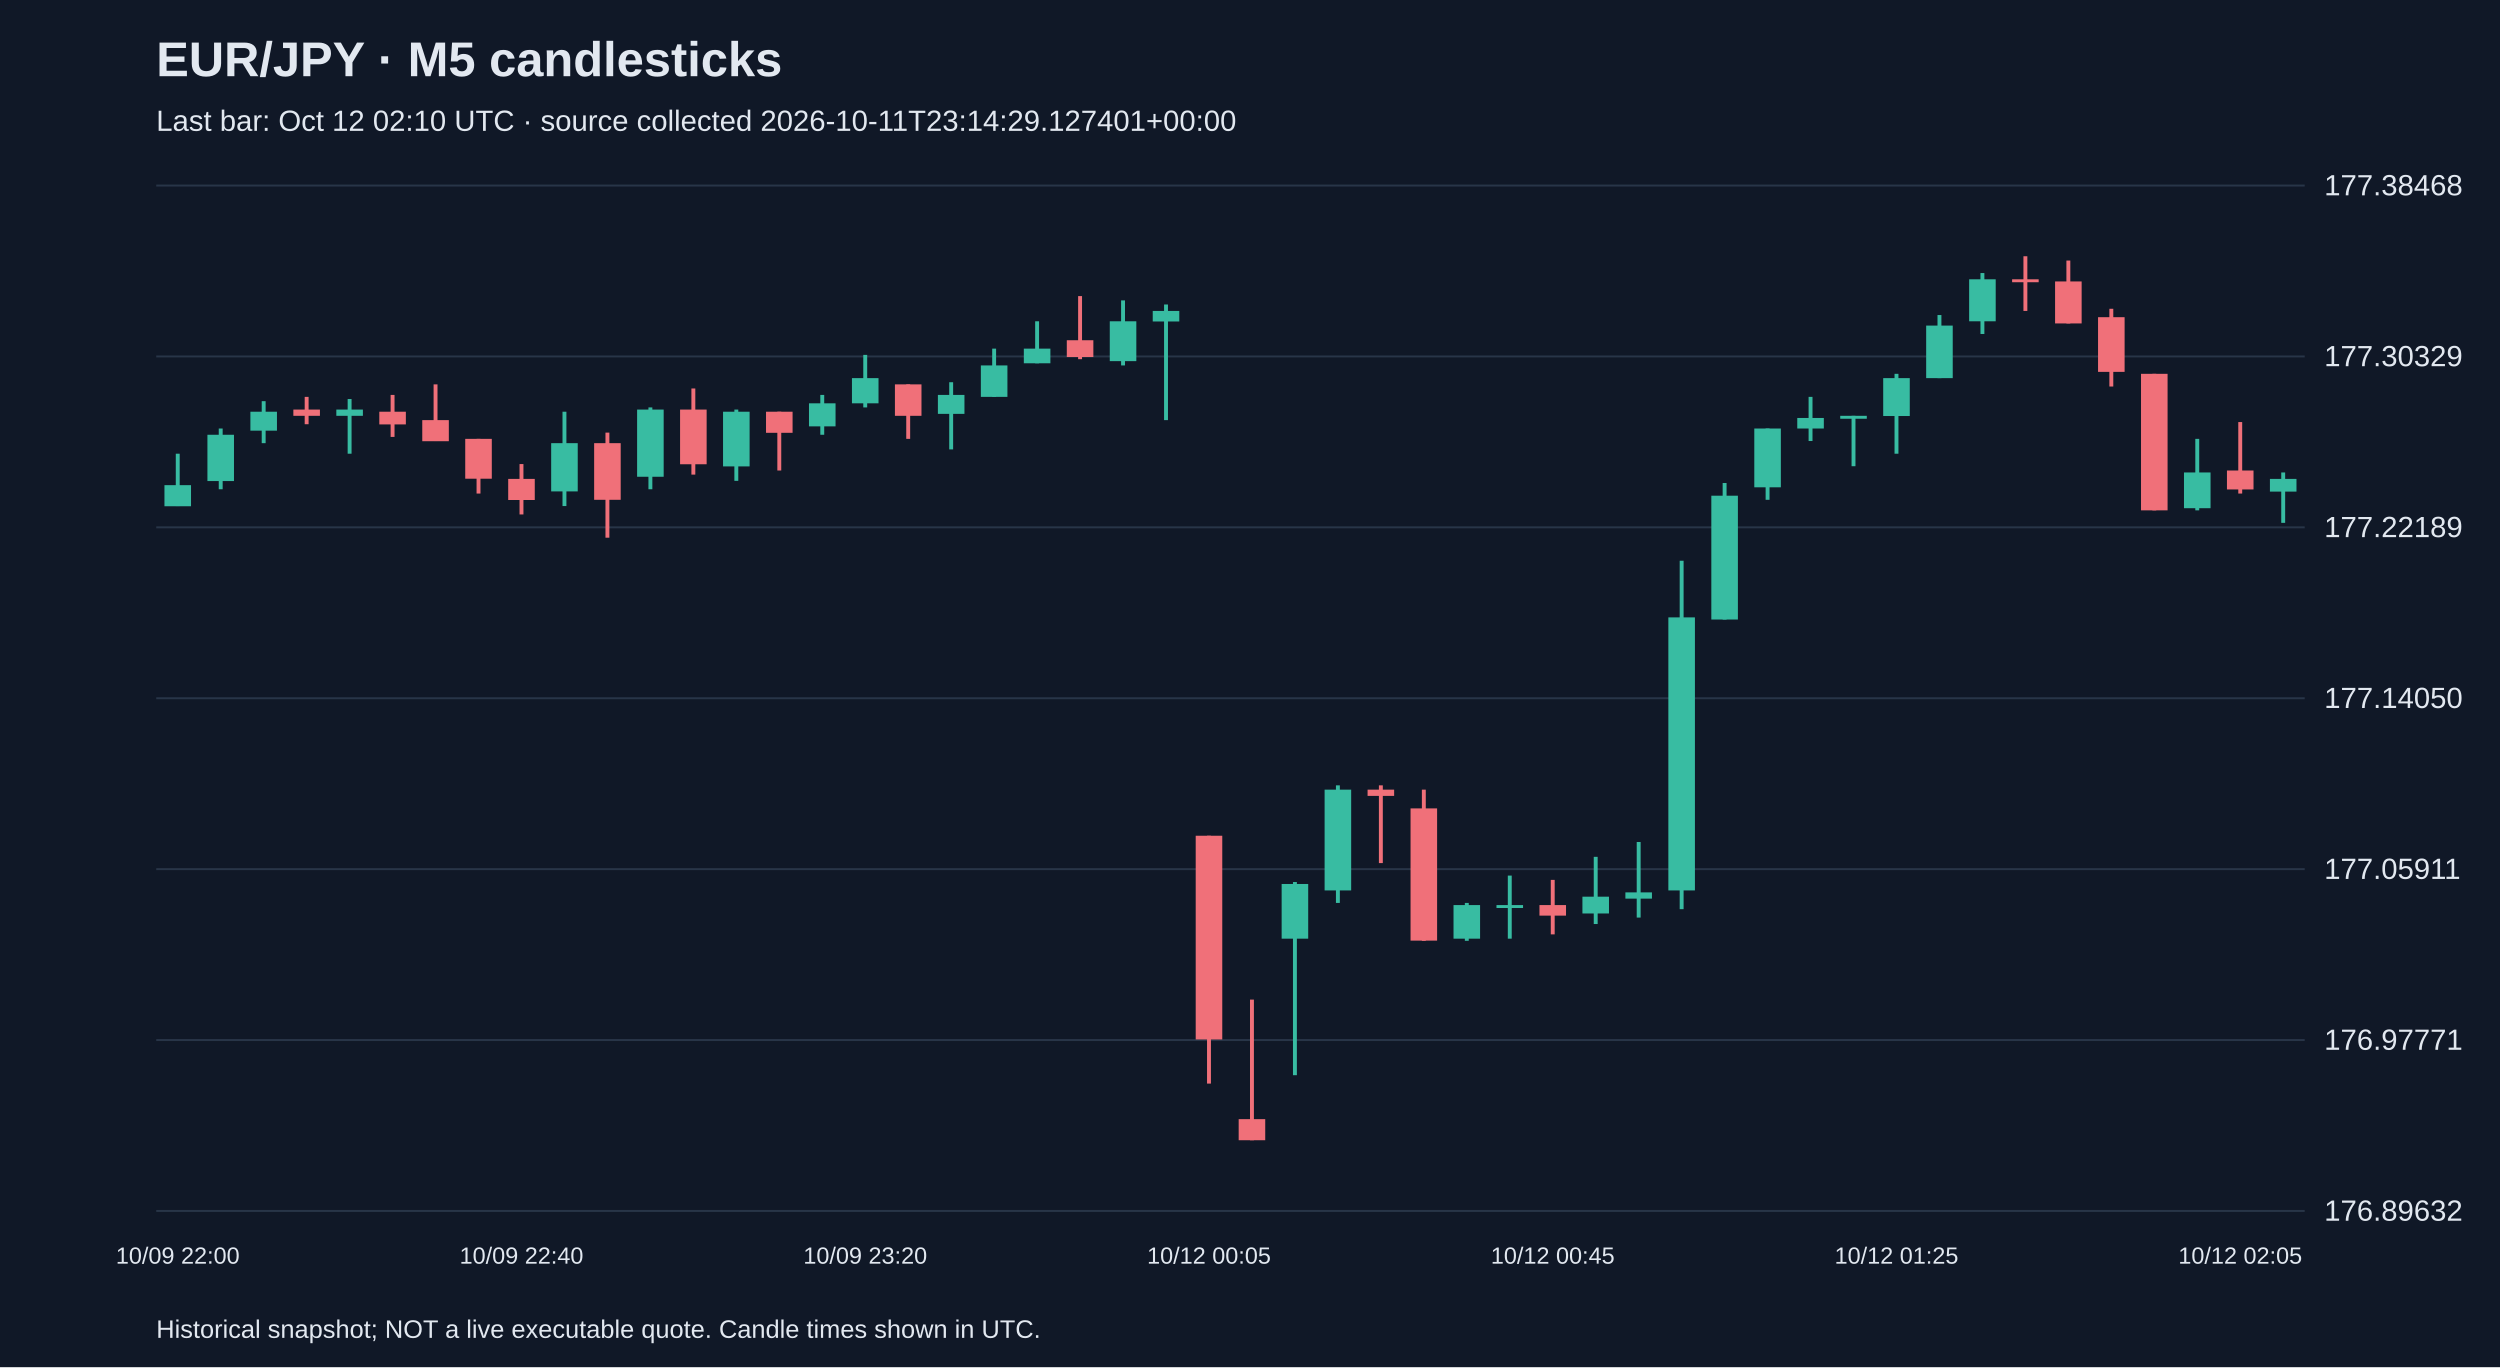
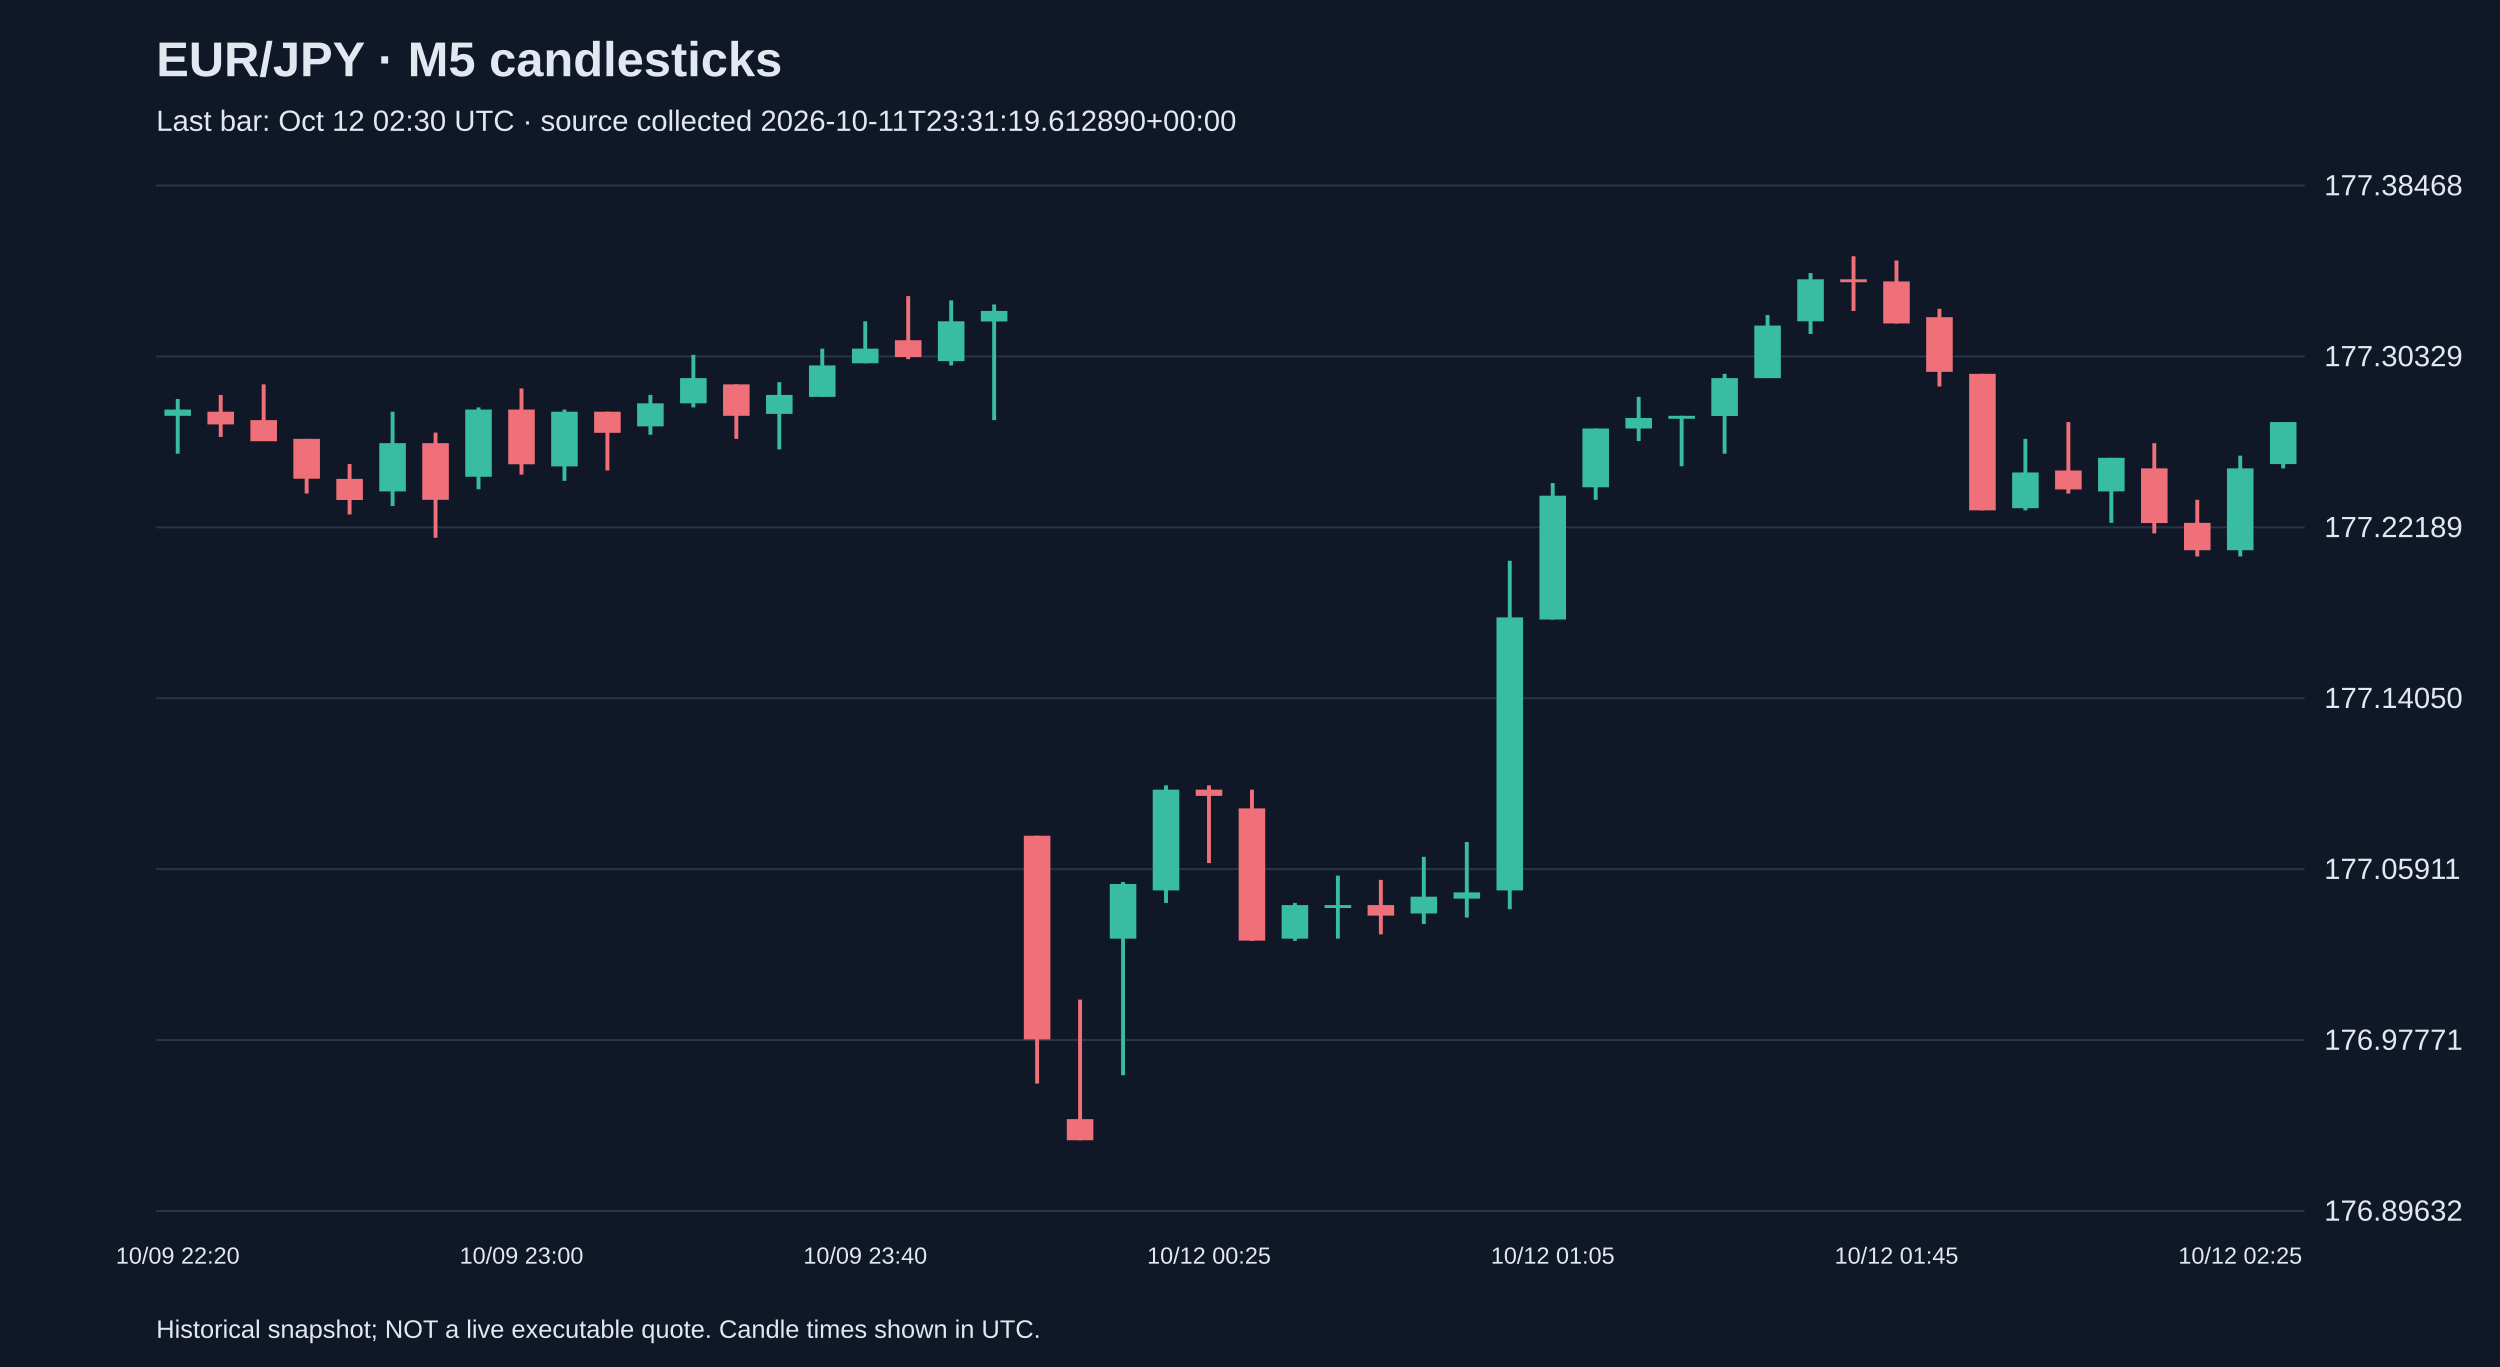
<svg xmlns="http://www.w3.org/2000/svg" viewBox="0 0 1280 700">
  <rect width="100%" height="100%" fill="#101827" />
  <style>text{font-family:Arial,sans-serif;fill:#e2e8f0}</style>
  <text x="80" y="39" font-size="25" font-weight="bold">EUR/JPY · M5 candlesticks</text>
-   <text x="80" y="67" font-size="15" fill="#a6b1c5">Last bar: Oct 12 02:10 UTC · source collected 2026-10-11T23:14:29.127401+00:00</text>
+   <text x="80" y="67" font-size="15" fill="#a6b1c5">Last bar: Oct 12 02:30 UTC · source collected 2026-10-11T23:31:19.612890+00:00</text>
  <line x1="80" y1="620.0" x2="1180" y2="620.0" stroke="#283548" />
  <text x="1190" y="625.0" font-size="15">176.89632</text>
  <line x1="80" y1="532.5" x2="1180" y2="532.5" stroke="#283548" />
  <text x="1190" y="537.5" font-size="15">176.97771</text>
  <line x1="80" y1="445.0" x2="1180" y2="445.0" stroke="#283548" />
  <text x="1190" y="450.0" font-size="15">177.05911</text>
  <line x1="80" y1="357.5" x2="1180" y2="357.5" stroke="#283548" />
  <text x="1190" y="362.5" font-size="15">177.14050</text>
  <line x1="80" y1="270.0" x2="1180" y2="270.0" stroke="#283548" />
  <text x="1190" y="275.0" font-size="15">177.22189</text>
  <line x1="80" y1="182.5" x2="1180" y2="182.5" stroke="#283548" />
  <text x="1190" y="187.5" font-size="15">177.30329</text>
  <line x1="80" y1="95.0" x2="1180" y2="95.0" stroke="#283548" />
  <text x="1190" y="100.0" font-size="15">177.38468</text>
-   <line x1="91.0" y1="232.3" x2="91.0" y2="259.1" stroke="#38bca2" stroke-width="2" />
-   <rect x="84.2" y="248.4" width="13.6" height="10.8" fill="#38bca2" />
-   <text x="91.0" y="647" text-anchor="middle" font-size="12">10/09 22:00</text>
-   <line x1="113.0" y1="219.4" x2="113.0" y2="250.5" stroke="#38bca2" stroke-width="2" />
-   <rect x="106.2" y="222.6" width="13.6" height="23.7" fill="#38bca2" />
-   <line x1="135.0" y1="205.4" x2="135.0" y2="226.9" stroke="#38bca2" stroke-width="2" />
-   <rect x="128.2" y="210.8" width="13.6" height="9.7" fill="#38bca2" />
-   <line x1="157.0" y1="203.2" x2="157.0" y2="217.2" stroke="#f07079" stroke-width="2" />
-   <rect x="150.2" y="209.7" width="13.6" height="3.2" fill="#f07079" />
-   <line x1="179.0" y1="204.3" x2="179.0" y2="232.3" stroke="#38bca2" stroke-width="2" />
-   <rect x="172.2" y="209.7" width="13.6" height="3.2" fill="#38bca2" />
-   <line x1="201.0" y1="202.2" x2="201.0" y2="223.7" stroke="#f07079" stroke-width="2" />
-   <rect x="194.2" y="210.8" width="13.6" height="6.5" fill="#f07079" />
-   <line x1="223.0" y1="196.8" x2="223.0" y2="225.8" stroke="#f07079" stroke-width="2" />
-   <rect x="216.2" y="215.1" width="13.6" height="10.8" fill="#f07079" />
-   <line x1="245.0" y1="224.7" x2="245.0" y2="252.7" stroke="#f07079" stroke-width="2" />
-   <rect x="238.2" y="224.7" width="13.6" height="20.4" fill="#f07079" />
-   <line x1="267.0" y1="237.6" x2="267.0" y2="263.4" stroke="#f07079" stroke-width="2" />
-   <rect x="260.2" y="245.2" width="13.6" height="10.8" fill="#f07079" />
-   <text x="267.0" y="647" text-anchor="middle" font-size="12">10/09 22:40</text>
-   <line x1="289.0" y1="210.8" x2="289.0" y2="259.1" stroke="#38bca2" stroke-width="2" />
-   <rect x="282.2" y="226.9" width="13.6" height="24.7" fill="#38bca2" />
-   <line x1="311.0" y1="221.5" x2="311.0" y2="275.3" stroke="#f07079" stroke-width="2" />
-   <rect x="304.2" y="226.9" width="13.6" height="29.0" fill="#f07079" />
-   <line x1="333.0" y1="208.6" x2="333.0" y2="250.5" stroke="#38bca2" stroke-width="2" />
-   <rect x="326.2" y="209.7" width="13.6" height="34.4" fill="#38bca2" />
-   <line x1="355.0" y1="198.9" x2="355.0" y2="243.0" stroke="#f07079" stroke-width="2" />
-   <rect x="348.2" y="209.7" width="13.6" height="28.0" fill="#f07079" />
-   <line x1="377.0" y1="209.7" x2="377.0" y2="246.2" stroke="#38bca2" stroke-width="2" />
-   <rect x="370.2" y="210.8" width="13.6" height="28.0" fill="#38bca2" />
-   <line x1="399.0" y1="210.8" x2="399.0" y2="240.9" stroke="#f07079" stroke-width="2" />
-   <rect x="392.2" y="210.8" width="13.6" height="10.8" fill="#f07079" />
-   <line x1="421.0" y1="202.2" x2="421.0" y2="222.6" stroke="#38bca2" stroke-width="2" />
-   <rect x="414.2" y="206.5" width="13.6" height="11.8" fill="#38bca2" />
-   <line x1="443.0" y1="181.7" x2="443.0" y2="208.6" stroke="#38bca2" stroke-width="2" />
-   <rect x="436.2" y="193.6" width="13.6" height="12.9" fill="#38bca2" />
-   <text x="443.0" y="647" text-anchor="middle" font-size="12">10/09 23:20</text>
-   <line x1="465.0" y1="196.8" x2="465.0" y2="224.7" stroke="#f07079" stroke-width="2" />
-   <rect x="458.2" y="196.8" width="13.6" height="16.1" fill="#f07079" />
-   <line x1="487.0" y1="195.7" x2="487.0" y2="230.1" stroke="#38bca2" stroke-width="2" />
-   <rect x="480.2" y="202.2" width="13.6" height="9.7" fill="#38bca2" />
-   <line x1="509.0" y1="178.5" x2="509.0" y2="203.2" stroke="#38bca2" stroke-width="2" />
-   <rect x="502.2" y="187.1" width="13.6" height="16.1" fill="#38bca2" />
-   <line x1="531.0" y1="164.5" x2="531.0" y2="186.0" stroke="#38bca2" stroke-width="2" />
-   <rect x="524.2" y="178.5" width="13.6" height="7.5" fill="#38bca2" />
-   <line x1="553.0" y1="151.6" x2="553.0" y2="183.9" stroke="#f07079" stroke-width="2" />
-   <rect x="546.2" y="174.2" width="13.6" height="8.6" fill="#f07079" />
-   <line x1="575.0" y1="153.8" x2="575.0" y2="187.1" stroke="#38bca2" stroke-width="2" />
-   <rect x="568.2" y="164.5" width="13.6" height="20.4" fill="#38bca2" />
-   <line x1="597.0" y1="155.9" x2="597.0" y2="215.1" stroke="#38bca2" stroke-width="2" />
-   <rect x="590.2" y="159.2" width="13.6" height="5.4" fill="#38bca2" />
-   <line x1="619.0" y1="427.9" x2="619.0" y2="554.8" stroke="#f07079" stroke-width="2" />
-   <rect x="612.2" y="427.9" width="13.6" height="104.3" fill="#f07079" />
-   <text x="619.0" y="647" text-anchor="middle" font-size="12">10/12 00:05</text>
-   <line x1="641.0" y1="511.8" x2="641.0" y2="583.8" stroke="#f07079" stroke-width="2" />
-   <rect x="634.2" y="573.0" width="13.6" height="10.8" fill="#f07079" />
-   <line x1="663.0" y1="451.6" x2="663.0" y2="550.5" stroke="#38bca2" stroke-width="2" />
-   <rect x="656.2" y="452.6" width="13.6" height="28.0" fill="#38bca2" />
-   <line x1="685.0" y1="402.1" x2="685.0" y2="462.3" stroke="#38bca2" stroke-width="2" />
-   <rect x="678.2" y="404.3" width="13.6" height="51.6" fill="#38bca2" />
-   <line x1="707.0" y1="402.1" x2="707.0" y2="441.9" stroke="#f07079" stroke-width="2" />
-   <rect x="700.2" y="404.3" width="13.6" height="3.2" fill="#f07079" />
-   <line x1="729.0" y1="404.3" x2="729.0" y2="481.7" stroke="#f07079" stroke-width="2" />
-   <rect x="722.2" y="413.9" width="13.6" height="67.7" fill="#f07079" />
-   <line x1="751.0" y1="462.3" x2="751.0" y2="481.7" stroke="#38bca2" stroke-width="2" />
-   <rect x="744.2" y="463.4" width="13.6" height="17.2" fill="#38bca2" />
-   <line x1="773.0" y1="448.3" x2="773.0" y2="480.6" stroke="#38bca2" stroke-width="2" />
-   <rect x="766.2" y="463.4" width="13.6" height="1.5" fill="#38bca2" />
-   <line x1="795.0" y1="450.5" x2="795.0" y2="478.4" stroke="#f07079" stroke-width="2" />
-   <rect x="788.2" y="463.4" width="13.6" height="5.4" fill="#f07079" />
-   <text x="795.0" y="647" text-anchor="middle" font-size="12">10/12 00:45</text>
-   <line x1="817.0" y1="438.7" x2="817.0" y2="473.1" stroke="#38bca2" stroke-width="2" />
-   <rect x="810.2" y="459.1" width="13.6" height="8.6" fill="#38bca2" />
-   <line x1="839.0" y1="431.1" x2="839.0" y2="469.8" stroke="#38bca2" stroke-width="2" />
-   <rect x="832.2" y="456.9" width="13.6" height="3.2" fill="#38bca2" />
-   <line x1="861.0" y1="287.1" x2="861.0" y2="465.5" stroke="#38bca2" stroke-width="2" />
-   <rect x="854.2" y="316.1" width="13.6" height="139.8" fill="#38bca2" />
-   <line x1="883.0" y1="247.3" x2="883.0" y2="317.2" stroke="#38bca2" stroke-width="2" />
-   <rect x="876.2" y="253.8" width="13.6" height="63.4" fill="#38bca2" />
-   <line x1="905.0" y1="219.4" x2="905.0" y2="255.9" stroke="#38bca2" stroke-width="2" />
-   <rect x="898.2" y="219.4" width="13.6" height="30.1" fill="#38bca2" />
-   <line x1="927.0" y1="203.2" x2="927.0" y2="225.8" stroke="#38bca2" stroke-width="2" />
-   <rect x="920.2" y="214.0" width="13.6" height="5.4" fill="#38bca2" />
-   <line x1="949.0" y1="212.9" x2="949.0" y2="238.7" stroke="#38bca2" stroke-width="2" />
-   <rect x="942.2" y="212.9" width="13.6" height="1.5" fill="#38bca2" />
-   <line x1="971.0" y1="191.4" x2="971.0" y2="232.3" stroke="#38bca2" stroke-width="2" />
-   <rect x="964.2" y="193.6" width="13.6" height="19.4" fill="#38bca2" />
-   <text x="971.0" y="647" text-anchor="middle" font-size="12">10/12 01:25</text>
-   <line x1="993.0" y1="161.3" x2="993.0" y2="193.6" stroke="#38bca2" stroke-width="2" />
-   <rect x="986.2" y="166.7" width="13.6" height="26.9" fill="#38bca2" />
-   <line x1="1015.0" y1="139.8" x2="1015.0" y2="171.0" stroke="#38bca2" stroke-width="2" />
-   <rect x="1008.2" y="143.0" width="13.6" height="21.5" fill="#38bca2" />
-   <line x1="1037.0" y1="131.2" x2="1037.0" y2="159.2" stroke="#f07079" stroke-width="2" />
-   <rect x="1030.2" y="143.0" width="13.6" height="1.5" fill="#f07079" />
-   <line x1="1059.0" y1="133.4" x2="1059.0" y2="165.6" stroke="#f07079" stroke-width="2" />
-   <rect x="1052.2" y="144.1" width="13.6" height="21.5" fill="#f07079" />
-   <line x1="1081.0" y1="158.1" x2="1081.0" y2="197.9" stroke="#f07079" stroke-width="2" />
-   <rect x="1074.2" y="162.4" width="13.6" height="28.0" fill="#f07079" />
-   <line x1="1103.0" y1="191.4" x2="1103.0" y2="261.3" stroke="#f07079" stroke-width="2" />
-   <rect x="1096.2" y="191.4" width="13.6" height="69.9" fill="#f07079" />
-   <line x1="1125.0" y1="224.7" x2="1125.0" y2="261.3" stroke="#38bca2" stroke-width="2" />
-   <rect x="1118.2" y="241.9" width="13.6" height="18.3" fill="#38bca2" />
-   <line x1="1147.0" y1="216.1" x2="1147.0" y2="252.7" stroke="#f07079" stroke-width="2" />
-   <rect x="1140.2" y="240.9" width="13.6" height="9.7" fill="#f07079" />
-   <text x="1147.0" y="647" text-anchor="middle" font-size="12">10/12 02:05</text>
-   <line x1="1169.0" y1="241.9" x2="1169.0" y2="267.7" stroke="#38bca2" stroke-width="2" />
-   <rect x="1162.2" y="245.2" width="13.6" height="6.5" fill="#38bca2" />
+   <line x1="91.0" y1="204.3" x2="91.0" y2="232.3" stroke="#38bca2" stroke-width="2" />
+   <rect x="84.2" y="209.7" width="13.6" height="3.2" fill="#38bca2" />
+   <text x="91.0" y="647" text-anchor="middle" font-size="12">10/09 22:20</text>
+   <line x1="113.0" y1="202.2" x2="113.0" y2="223.7" stroke="#f07079" stroke-width="2" />
+   <rect x="106.2" y="210.8" width="13.6" height="6.5" fill="#f07079" />
+   <line x1="135.0" y1="196.8" x2="135.0" y2="225.8" stroke="#f07079" stroke-width="2" />
+   <rect x="128.2" y="215.1" width="13.6" height="10.8" fill="#f07079" />
+   <line x1="157.0" y1="224.7" x2="157.0" y2="252.7" stroke="#f07079" stroke-width="2" />
+   <rect x="150.2" y="224.7" width="13.6" height="20.4" fill="#f07079" />
+   <line x1="179.0" y1="237.6" x2="179.0" y2="263.4" stroke="#f07079" stroke-width="2" />
+   <rect x="172.2" y="245.2" width="13.6" height="10.8" fill="#f07079" />
+   <line x1="201.0" y1="210.8" x2="201.0" y2="259.1" stroke="#38bca2" stroke-width="2" />
+   <rect x="194.2" y="226.9" width="13.6" height="24.7" fill="#38bca2" />
+   <line x1="223.0" y1="221.5" x2="223.0" y2="275.3" stroke="#f07079" stroke-width="2" />
+   <rect x="216.2" y="226.9" width="13.6" height="29.0" fill="#f07079" />
+   <line x1="245.0" y1="208.6" x2="245.0" y2="250.5" stroke="#38bca2" stroke-width="2" />
+   <rect x="238.2" y="209.7" width="13.6" height="34.4" fill="#38bca2" />
+   <line x1="267.0" y1="198.9" x2="267.0" y2="243.0" stroke="#f07079" stroke-width="2" />
+   <rect x="260.2" y="209.7" width="13.6" height="28.0" fill="#f07079" />
+   <text x="267.0" y="647" text-anchor="middle" font-size="12">10/09 23:00</text>
+   <line x1="289.0" y1="209.7" x2="289.0" y2="246.2" stroke="#38bca2" stroke-width="2" />
+   <rect x="282.2" y="210.8" width="13.6" height="28.0" fill="#38bca2" />
+   <line x1="311.0" y1="210.8" x2="311.0" y2="240.9" stroke="#f07079" stroke-width="2" />
+   <rect x="304.2" y="210.8" width="13.6" height="10.8" fill="#f07079" />
+   <line x1="333.0" y1="202.2" x2="333.0" y2="222.6" stroke="#38bca2" stroke-width="2" />
+   <rect x="326.2" y="206.5" width="13.6" height="11.8" fill="#38bca2" />
+   <line x1="355.0" y1="181.7" x2="355.0" y2="208.6" stroke="#38bca2" stroke-width="2" />
+   <rect x="348.2" y="193.6" width="13.6" height="12.9" fill="#38bca2" />
+   <line x1="377.0" y1="196.8" x2="377.0" y2="224.7" stroke="#f07079" stroke-width="2" />
+   <rect x="370.2" y="196.8" width="13.6" height="16.1" fill="#f07079" />
+   <line x1="399.0" y1="195.7" x2="399.0" y2="230.1" stroke="#38bca2" stroke-width="2" />
+   <rect x="392.2" y="202.2" width="13.6" height="9.7" fill="#38bca2" />
+   <line x1="421.0" y1="178.5" x2="421.0" y2="203.2" stroke="#38bca2" stroke-width="2" />
+   <rect x="414.2" y="187.1" width="13.6" height="16.1" fill="#38bca2" />
+   <line x1="443.0" y1="164.5" x2="443.0" y2="186.0" stroke="#38bca2" stroke-width="2" />
+   <rect x="436.2" y="178.5" width="13.6" height="7.5" fill="#38bca2" />
+   <text x="443.0" y="647" text-anchor="middle" font-size="12">10/09 23:40</text>
+   <line x1="465.0" y1="151.6" x2="465.0" y2="183.9" stroke="#f07079" stroke-width="2" />
+   <rect x="458.2" y="174.2" width="13.6" height="8.6" fill="#f07079" />
+   <line x1="487.0" y1="153.8" x2="487.0" y2="187.1" stroke="#38bca2" stroke-width="2" />
+   <rect x="480.2" y="164.5" width="13.6" height="20.4" fill="#38bca2" />
+   <line x1="509.0" y1="155.9" x2="509.0" y2="215.1" stroke="#38bca2" stroke-width="2" />
+   <rect x="502.2" y="159.2" width="13.6" height="5.4" fill="#38bca2" />
+   <line x1="531.0" y1="427.9" x2="531.0" y2="554.8" stroke="#f07079" stroke-width="2" />
+   <rect x="524.2" y="427.9" width="13.6" height="104.3" fill="#f07079" />
+   <line x1="553.0" y1="511.8" x2="553.0" y2="583.8" stroke="#f07079" stroke-width="2" />
+   <rect x="546.2" y="573.0" width="13.6" height="10.8" fill="#f07079" />
+   <line x1="575.0" y1="451.6" x2="575.0" y2="550.5" stroke="#38bca2" stroke-width="2" />
+   <rect x="568.2" y="452.6" width="13.6" height="28.0" fill="#38bca2" />
+   <line x1="597.0" y1="402.1" x2="597.0" y2="462.3" stroke="#38bca2" stroke-width="2" />
+   <rect x="590.2" y="404.3" width="13.6" height="51.6" fill="#38bca2" />
+   <line x1="619.0" y1="402.1" x2="619.0" y2="441.9" stroke="#f07079" stroke-width="2" />
+   <rect x="612.2" y="404.3" width="13.6" height="3.2" fill="#f07079" />
+   <text x="619.0" y="647" text-anchor="middle" font-size="12">10/12 00:25</text>
+   <line x1="641.0" y1="404.3" x2="641.0" y2="481.7" stroke="#f07079" stroke-width="2" />
+   <rect x="634.2" y="413.9" width="13.6" height="67.7" fill="#f07079" />
+   <line x1="663.0" y1="462.3" x2="663.0" y2="481.7" stroke="#38bca2" stroke-width="2" />
+   <rect x="656.2" y="463.4" width="13.6" height="17.2" fill="#38bca2" />
+   <line x1="685.0" y1="448.3" x2="685.0" y2="480.6" stroke="#38bca2" stroke-width="2" />
+   <rect x="678.2" y="463.4" width="13.6" height="1.5" fill="#38bca2" />
+   <line x1="707.0" y1="450.5" x2="707.0" y2="478.4" stroke="#f07079" stroke-width="2" />
+   <rect x="700.2" y="463.4" width="13.6" height="5.4" fill="#f07079" />
+   <line x1="729.0" y1="438.7" x2="729.0" y2="473.1" stroke="#38bca2" stroke-width="2" />
+   <rect x="722.2" y="459.1" width="13.6" height="8.6" fill="#38bca2" />
+   <line x1="751.0" y1="431.1" x2="751.0" y2="469.8" stroke="#38bca2" stroke-width="2" />
+   <rect x="744.2" y="456.9" width="13.6" height="3.2" fill="#38bca2" />
+   <line x1="773.0" y1="287.1" x2="773.0" y2="465.5" stroke="#38bca2" stroke-width="2" />
+   <rect x="766.2" y="316.1" width="13.6" height="139.8" fill="#38bca2" />
+   <line x1="795.0" y1="247.3" x2="795.0" y2="317.2" stroke="#38bca2" stroke-width="2" />
+   <rect x="788.2" y="253.8" width="13.6" height="63.4" fill="#38bca2" />
+   <text x="795.0" y="647" text-anchor="middle" font-size="12">10/12 01:05</text>
+   <line x1="817.0" y1="219.4" x2="817.0" y2="255.9" stroke="#38bca2" stroke-width="2" />
+   <rect x="810.2" y="219.4" width="13.6" height="30.1" fill="#38bca2" />
+   <line x1="839.0" y1="203.2" x2="839.0" y2="225.8" stroke="#38bca2" stroke-width="2" />
+   <rect x="832.2" y="214.0" width="13.6" height="5.4" fill="#38bca2" />
+   <line x1="861.0" y1="212.9" x2="861.0" y2="238.7" stroke="#38bca2" stroke-width="2" />
+   <rect x="854.2" y="212.9" width="13.6" height="1.5" fill="#38bca2" />
+   <line x1="883.0" y1="191.4" x2="883.0" y2="232.3" stroke="#38bca2" stroke-width="2" />
+   <rect x="876.2" y="193.6" width="13.6" height="19.4" fill="#38bca2" />
+   <line x1="905.0" y1="161.3" x2="905.0" y2="193.6" stroke="#38bca2" stroke-width="2" />
+   <rect x="898.2" y="166.7" width="13.6" height="26.9" fill="#38bca2" />
+   <line x1="927.0" y1="139.8" x2="927.0" y2="171.0" stroke="#38bca2" stroke-width="2" />
+   <rect x="920.2" y="143.0" width="13.6" height="21.5" fill="#38bca2" />
+   <line x1="949.0" y1="131.2" x2="949.0" y2="159.2" stroke="#f07079" stroke-width="2" />
+   <rect x="942.2" y="143.0" width="13.6" height="1.5" fill="#f07079" />
+   <line x1="971.0" y1="133.4" x2="971.0" y2="165.6" stroke="#f07079" stroke-width="2" />
+   <rect x="964.2" y="144.1" width="13.6" height="21.5" fill="#f07079" />
+   <text x="971.0" y="647" text-anchor="middle" font-size="12">10/12 01:45</text>
+   <line x1="993.0" y1="158.1" x2="993.0" y2="197.9" stroke="#f07079" stroke-width="2" />
+   <rect x="986.2" y="162.4" width="13.6" height="28.0" fill="#f07079" />
+   <line x1="1015.0" y1="191.4" x2="1015.0" y2="261.3" stroke="#f07079" stroke-width="2" />
+   <rect x="1008.2" y="191.4" width="13.6" height="69.9" fill="#f07079" />
+   <line x1="1037.0" y1="224.7" x2="1037.0" y2="261.3" stroke="#38bca2" stroke-width="2" />
+   <rect x="1030.2" y="241.9" width="13.6" height="18.3" fill="#38bca2" />
+   <line x1="1059.0" y1="216.1" x2="1059.0" y2="252.7" stroke="#f07079" stroke-width="2" />
+   <rect x="1052.2" y="240.9" width="13.6" height="9.7" fill="#f07079" />
+   <line x1="1081.0" y1="234.4" x2="1081.0" y2="267.7" stroke="#38bca2" stroke-width="2" />
+   <rect x="1074.2" y="234.4" width="13.6" height="17.2" fill="#38bca2" />
+   <line x1="1103.0" y1="226.9" x2="1103.0" y2="273.1" stroke="#f07079" stroke-width="2" />
+   <rect x="1096.2" y="239.8" width="13.6" height="28.0" fill="#f07079" />
+   <line x1="1125.0" y1="255.9" x2="1125.0" y2="284.9" stroke="#f07079" stroke-width="2" />
+   <rect x="1118.2" y="267.7" width="13.6" height="14.0" fill="#f07079" />
+   <line x1="1147.0" y1="233.3" x2="1147.0" y2="284.9" stroke="#38bca2" stroke-width="2" />
+   <rect x="1140.2" y="239.8" width="13.6" height="41.9" fill="#38bca2" />
+   <text x="1147.0" y="647" text-anchor="middle" font-size="12">10/12 02:25</text>
+   <line x1="1169.0" y1="216.1" x2="1169.0" y2="239.8" stroke="#38bca2" stroke-width="2" />
+   <rect x="1162.2" y="216.1" width="13.6" height="21.5" fill="#38bca2" />
  <text x="80" y="685" font-size="13">Historical snapshot; NOT a live executable quote. Candle times shown in UTC.</text>
</svg>
